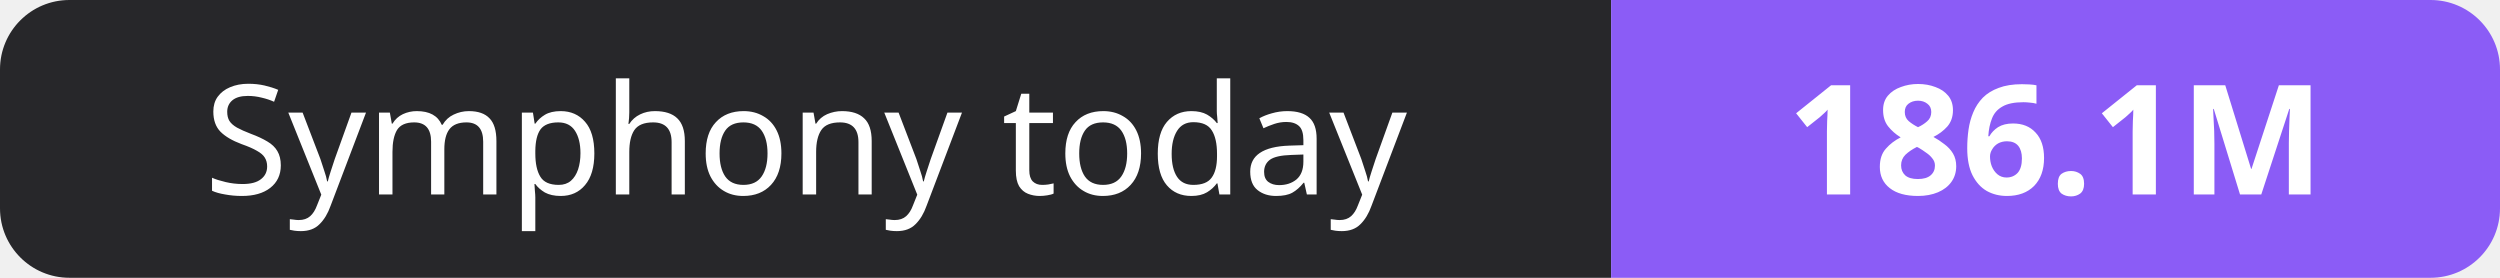
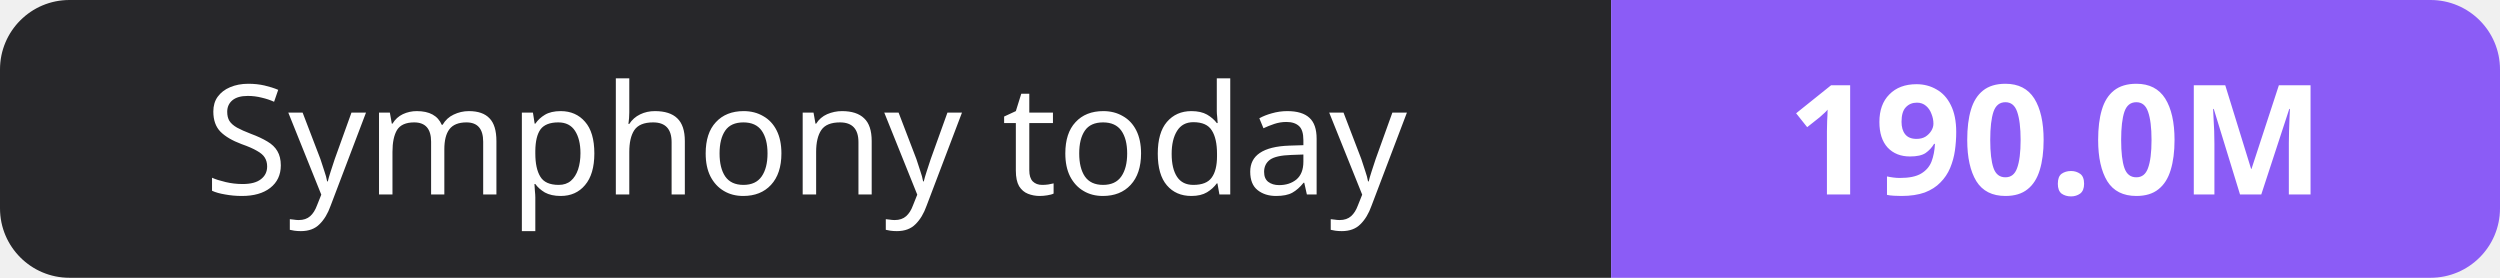
- <svg xmlns="http://www.w3.org/2000/svg" width="180" height="20" role="img" aria-label="Symphony today: 186.1M">
+ <svg xmlns="http://www.w3.org/2000/svg" width="180" height="20" role="img" aria-label="Symphony today: 190.0M">
  <clipPath id="r">
    <rect width="180" height="20" rx="5" fill="#fff" />
  </clipPath>
  <g clip-path="url(#r)">
    <rect width="116" height="20" fill="#27272a" />
    <rect x="116" width="64" height="20" fill="#8b5cf6" />
  </g>
  <g fill="#fff" text-anchor="middle" font-family="Verdana,Geneva,sans-serif" font-size="11">
    <text x="58.0" y="14">Symphony today</text>
-     <text x="148.0" y="14" font-weight="700">186.1M</text>
+     <text x="148.0" y="14" font-weight="700">190.0M</text>
  </g>
</svg>
